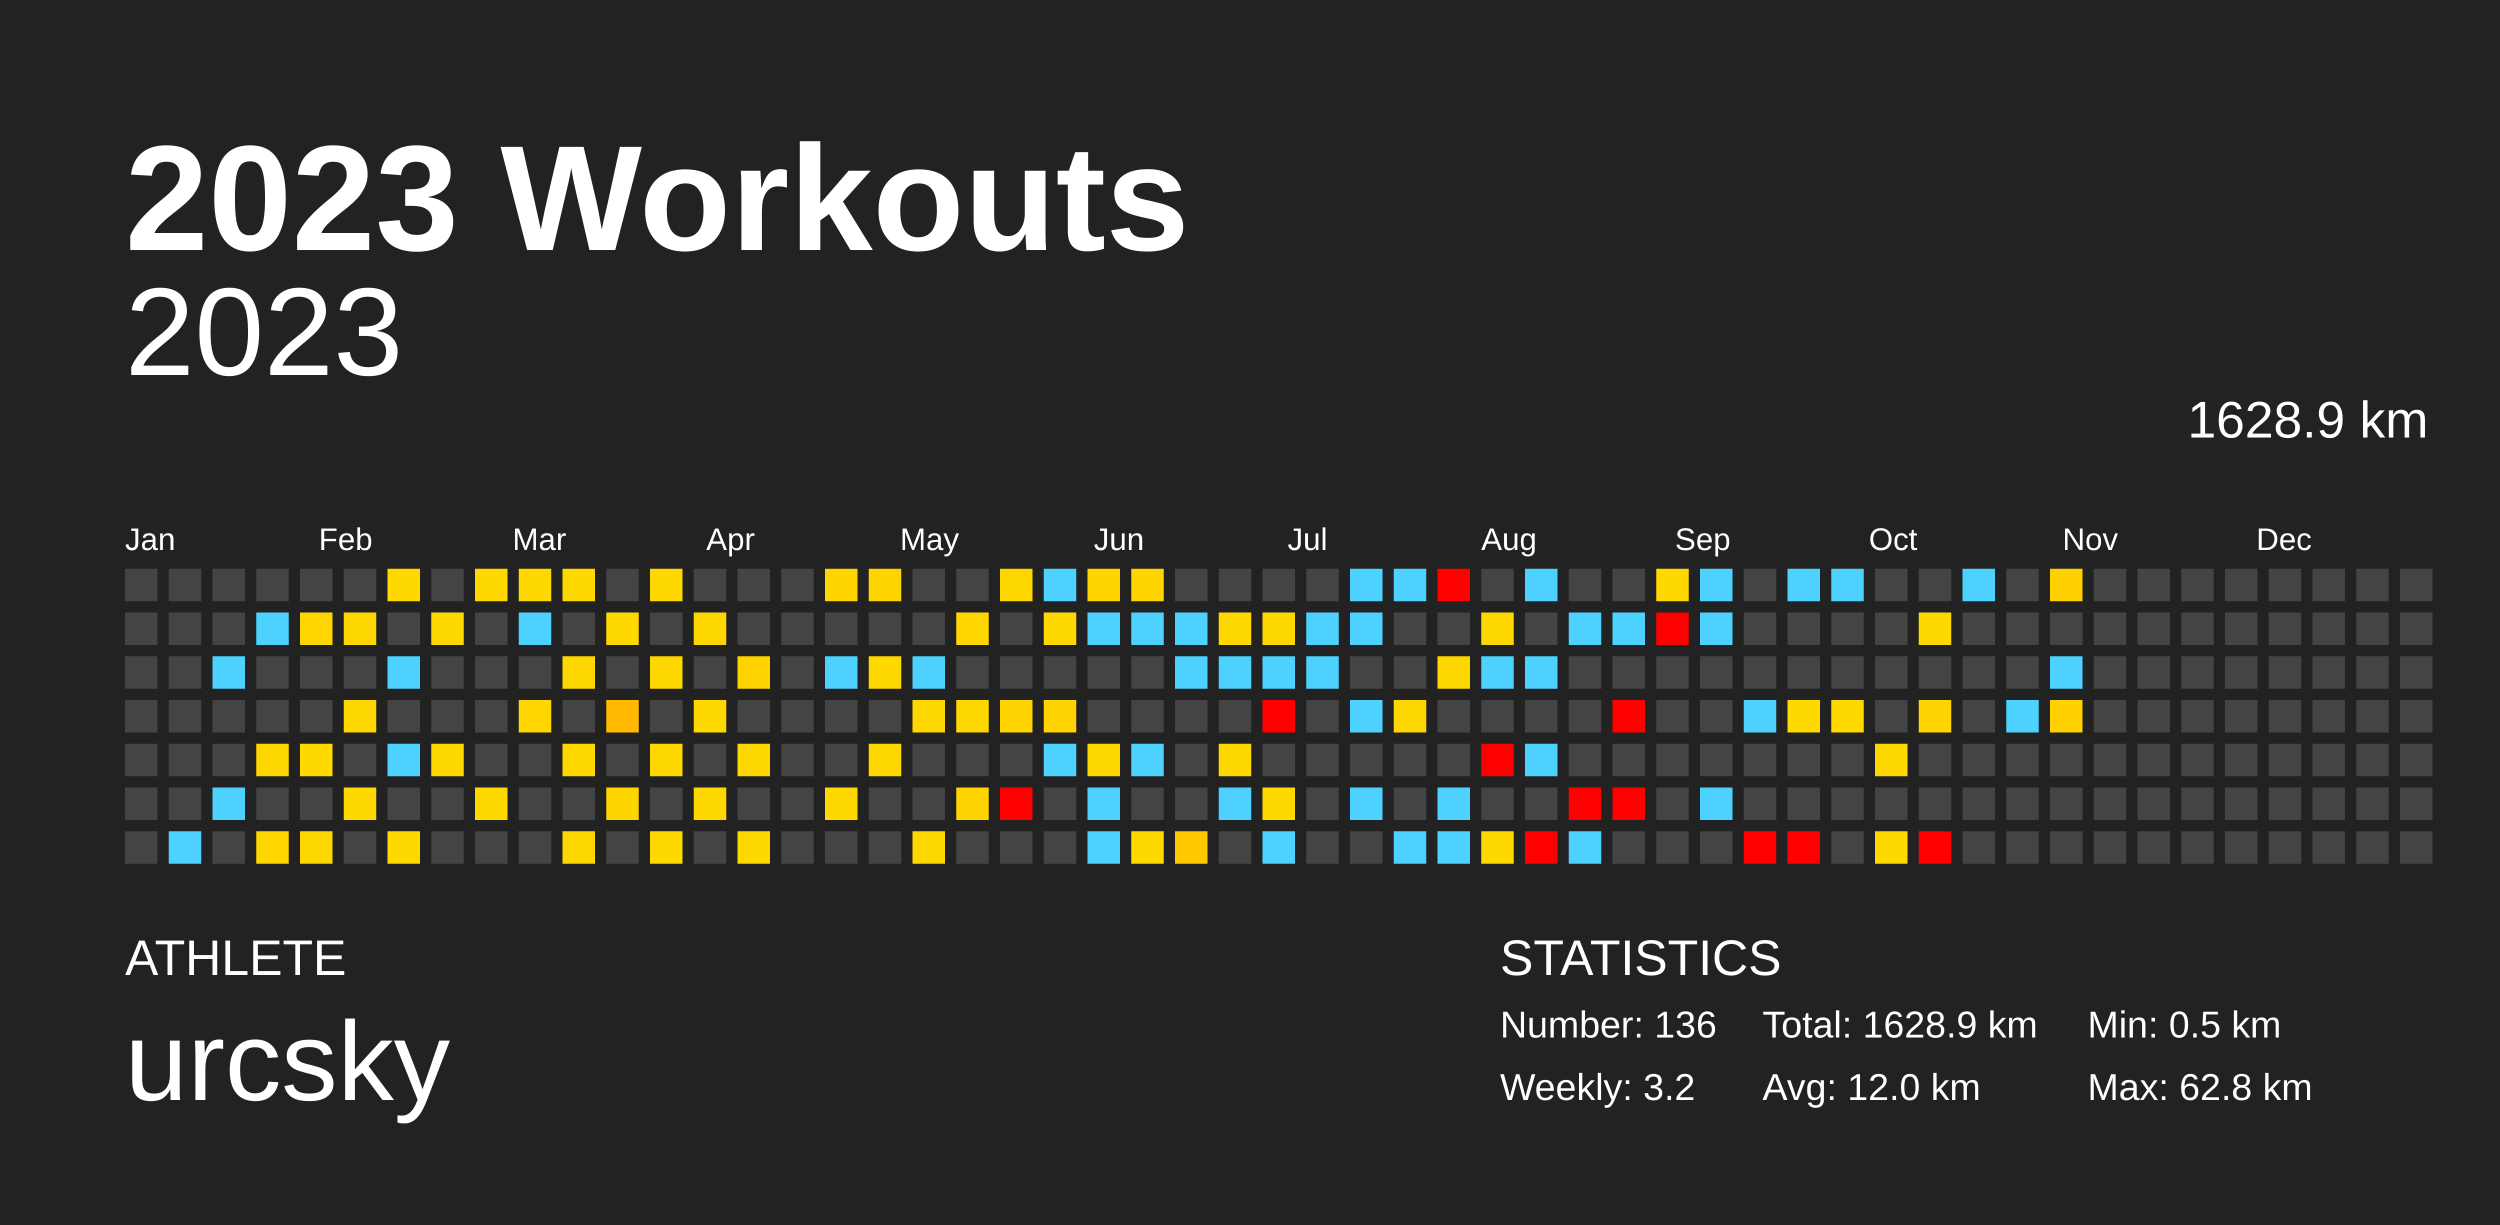
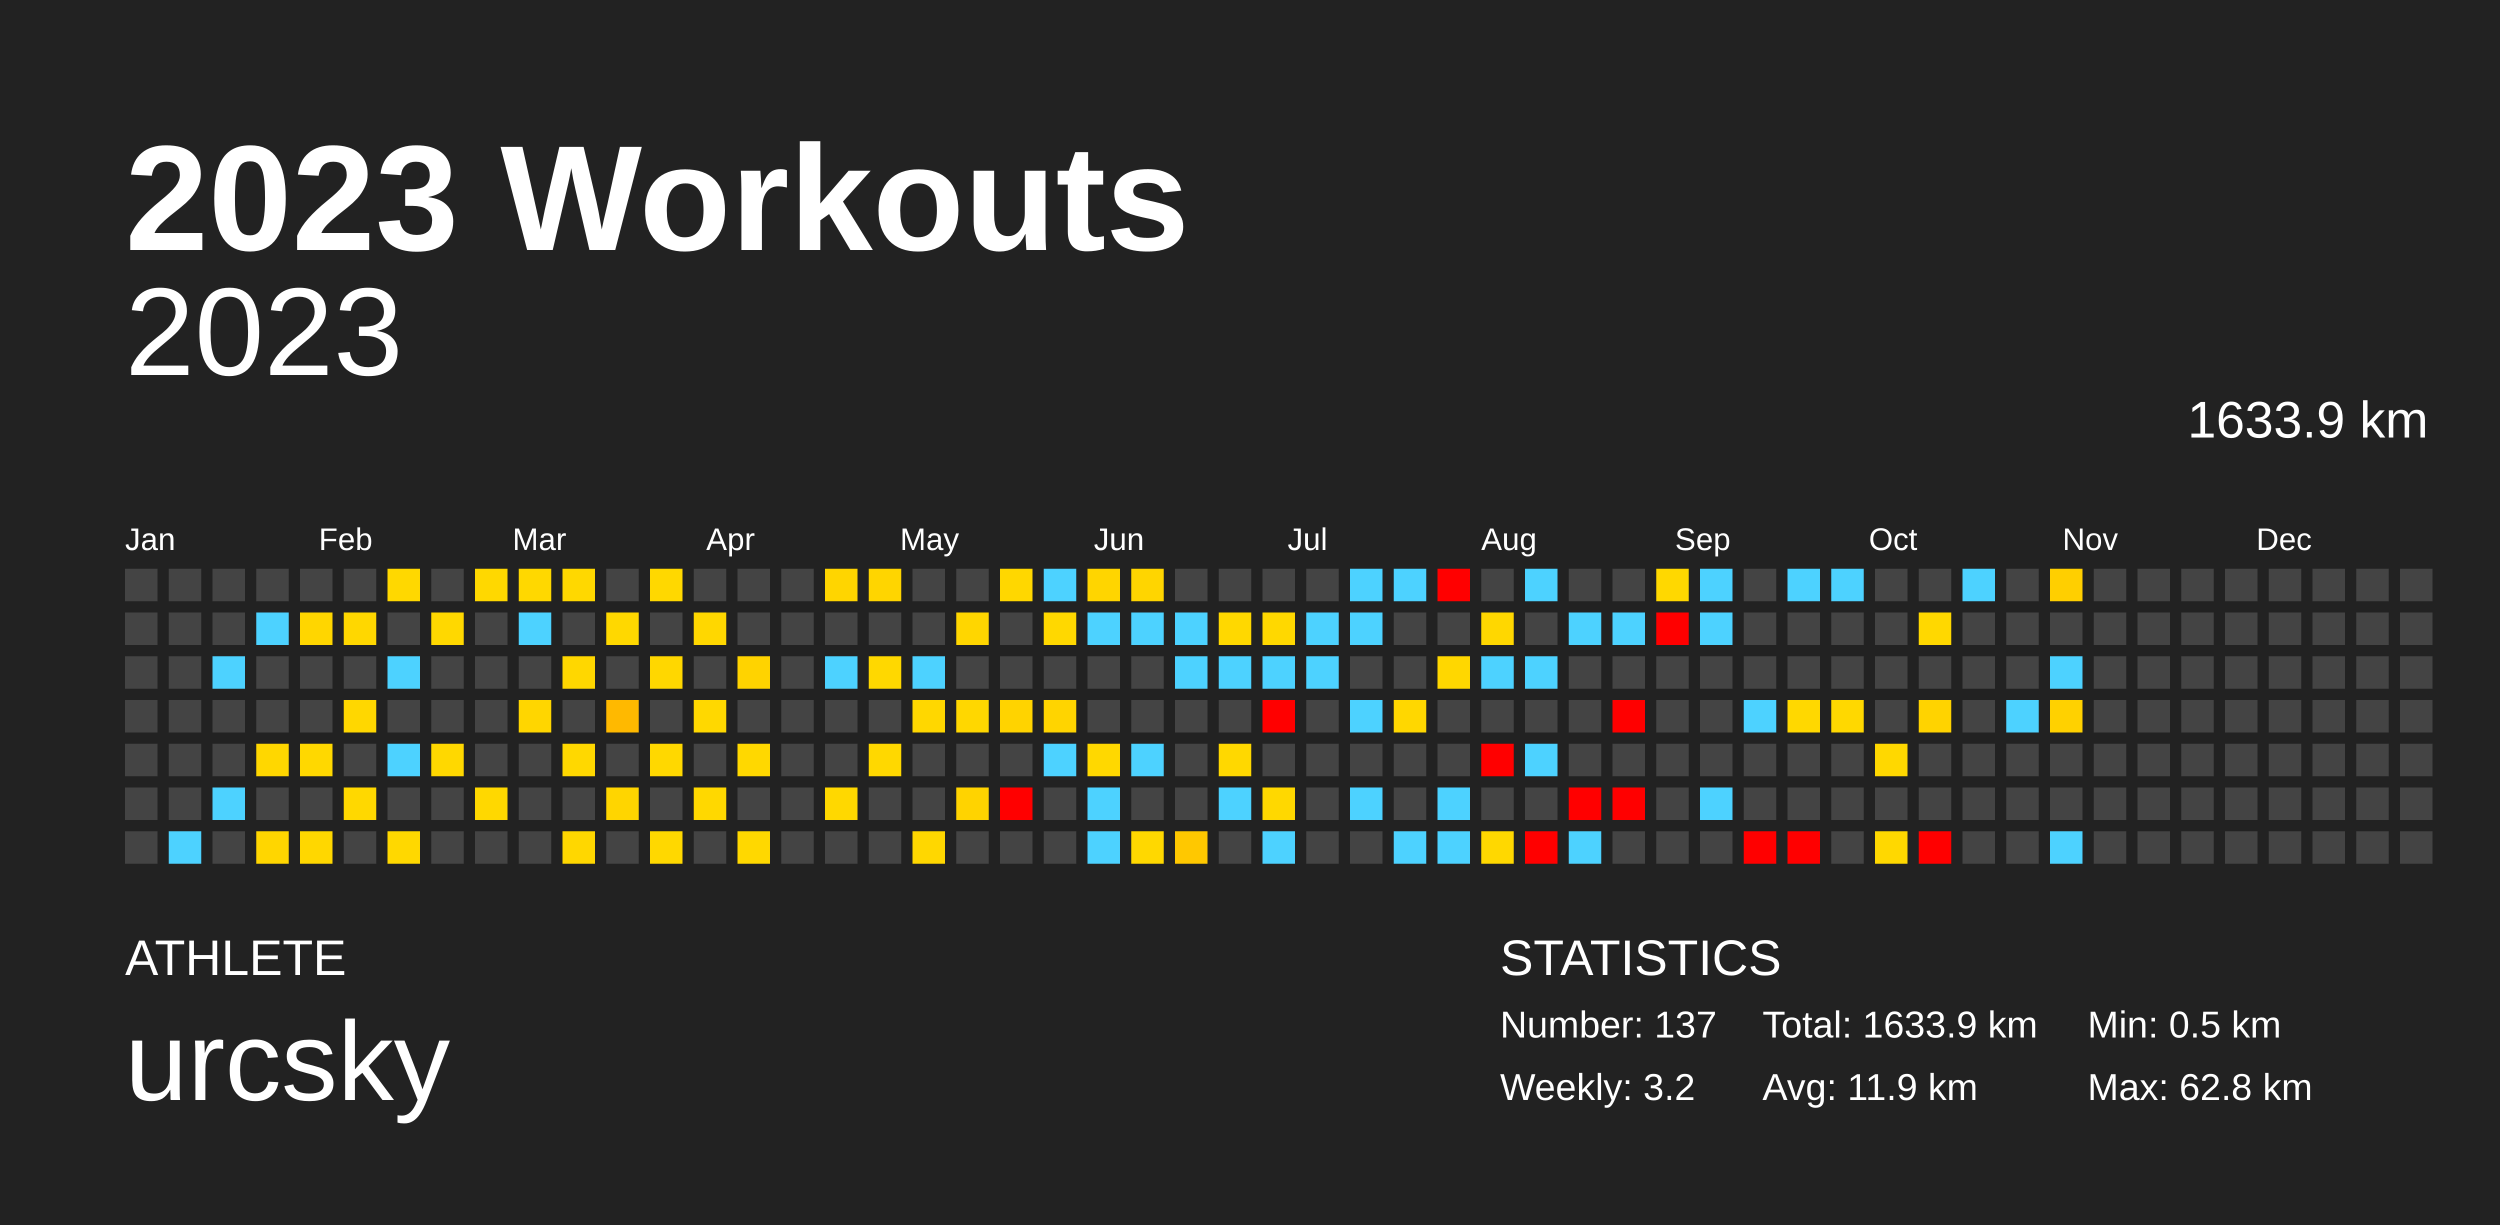
<svg xmlns="http://www.w3.org/2000/svg" baseProfile="full" height="98mm" version="1.1" viewBox="0,0,200,98" width="200mm">
  <defs />
  <rect fill="#222222" height="98" width="200" x="0" y="0" />
  <text fill="#FFFFFF" style="font-size:12px; font-family:Arial; font-weight:bold;" x="10" y="20">2023 Workouts</text>
  <text fill="#FFFFFF" style="font-size:4px; font-family:Arial" x="10" y="78">ATHLETE</text>
  <text fill="#FFFFFF" style="font-size:9px; font-family:Arial" x="10" y="88">urcsky</text>
  <text fill="#FFFFFF" style="font-size:4px; font-family:Arial" x="120" y="78">STATISTICS</text>
-   <text fill="#FFFFFF" style="font-size:3px; font-family:Arial" x="120" y="83">Number: 136</text>
+   <text fill="#FFFFFF" style="font-size:3px; font-family:Arial" x="120" y="83">Number: 137</text>
  <text fill="#FFFFFF" style="font-size:3px; font-family:Arial" x="120" y="88">Weekly: 3.2</text>
-   <text fill="#FFFFFF" style="font-size:3px; font-family:Arial" x="141" y="83">Total: 1628.9 km</text>
-   <text fill="#FFFFFF" style="font-size:3px; font-family:Arial" x="141" y="88">Avg: 12.0 km</text>
+   <text fill="#FFFFFF" style="font-size:3px; font-family:Arial" x="141" y="83">Total: 1633.9 km</text>
+   <text fill="#FFFFFF" style="font-size:3px; font-family:Arial" x="141" y="88">Avg: 11.9 km</text>
  <text fill="#FFFFFF" style="font-size:3px; font-family:Arial" x="167" y="83">Min: 0.5 km</text>
  <text fill="#FFFFFF" style="font-size:3px; font-family:Arial" x="167" y="88">Max: 62.8 km</text>
  <text alignment-baseline="hanging" fill="#FFFFFF" style="font-size:10.0px; font-family:Arial;" x="10" y="30">2023</text>
-   <text alignment-baseline="hanging" fill="#FFFFFF" style="font-size:4.125px; font-family:Arial;" x="175" y="35">1628.9 km</text>
+   <text alignment-baseline="hanging" fill="#FFFFFF" style="font-size:4.125px; font-family:Arial;" x="175" y="35">1633.9 km</text>
  <text fill="#FFFFFF" style="font-size:2.5px; font-family:Arial" x="10.0" y="44">Jan</text>
  <text fill="#FFFFFF" style="font-size:2.5px; font-family:Arial" x="25.5" y="44">Feb</text>
  <text fill="#FFFFFF" style="font-size:2.5px; font-family:Arial" x="41.0" y="44">Mar</text>
  <text fill="#FFFFFF" style="font-size:2.5px; font-family:Arial" x="56.5" y="44">Apr</text>
  <text fill="#FFFFFF" style="font-size:2.5px; font-family:Arial" x="72.0" y="44">May</text>
  <text fill="#FFFFFF" style="font-size:2.5px; font-family:Arial" x="87.5" y="44">Jun</text>
  <text fill="#FFFFFF" style="font-size:2.5px; font-family:Arial" x="103.0" y="44">Jul</text>
  <text fill="#FFFFFF" style="font-size:2.5px; font-family:Arial" x="118.5" y="44">Aug</text>
  <text fill="#FFFFFF" style="font-size:2.5px; font-family:Arial" x="134.0" y="44">Sep</text>
  <text fill="#FFFFFF" style="font-size:2.5px; font-family:Arial" x="149.5" y="44">Oct</text>
  <text fill="#FFFFFF" style="font-size:2.5px; font-family:Arial" x="165.0" y="44">Nov</text>
  <text fill="#FFFFFF" style="font-size:2.5px; font-family:Arial" x="180.5" y="44">Dec</text>
  <rect fill="#444444" height="2.6" width="2.6" x="10.0" y="45.5" />
  <rect fill="#444444" height="2.6" width="2.6" x="10.0" y="49.0" />
  <rect fill="#444444" height="2.6" width="2.6" x="10.0" y="52.5" />
  <rect fill="#444444" height="2.6" width="2.6" x="10.0" y="56.0" />
  <rect fill="#444444" height="2.6" width="2.6" x="10.0" y="59.5" />
  <rect fill="#444444" height="2.6" width="2.6" x="10.0" y="63.0" />
  <rect fill="#444444" height="2.6" width="2.6" x="10.0" y="66.5" />
  <rect fill="#444444" height="2.6" width="2.6" x="13.5" y="45.5" />
  <rect fill="#444444" height="2.6" width="2.6" x="13.5" y="49.0" />
  <rect fill="#444444" height="2.6" width="2.6" x="13.5" y="52.5" />
  <rect fill="#444444" height="2.6" width="2.6" x="13.5" y="56.0" />
  <rect fill="#444444" height="2.6" width="2.6" x="13.5" y="59.5" />
  <rect fill="#444444" height="2.6" width="2.6" x="13.5" y="63.0" />
  <rect fill="#4dd2ff" height="2.6" width="2.6" x="13.5" y="66.5" />
  <rect fill="#444444" height="2.6" width="2.6" x="17.0" y="45.5" />
  <rect fill="#444444" height="2.6" width="2.6" x="17.0" y="49.0" />
  <rect fill="#4dd2ff" height="2.6" width="2.6" x="17.0" y="52.5" />
  <rect fill="#444444" height="2.6" width="2.6" x="17.0" y="56.0" />
  <rect fill="#444444" height="2.6" width="2.6" x="17.0" y="59.5" />
  <rect fill="#4dd2ff" height="2.6" width="2.6" x="17.0" y="63.0" />
  <rect fill="#444444" height="2.6" width="2.6" x="17.0" y="66.5" />
  <rect fill="#444444" height="2.6" width="2.6" x="20.5" y="45.5" />
  <rect fill="#4dd2ff" height="2.6" width="2.6" x="20.5" y="49.0" />
  <rect fill="#444444" height="2.6" width="2.6" x="20.5" y="52.5" />
  <rect fill="#444444" height="2.6" width="2.6" x="20.5" y="56.0" />
  <rect fill="#ffd700" height="2.6" width="2.6" x="20.5" y="59.5" />
  <rect fill="#444444" height="2.6" width="2.6" x="20.5" y="63.0" />
  <rect fill="#ffd600" height="2.6" width="2.6" x="20.5" y="66.5" />
  <rect fill="#444444" height="2.6" width="2.6" x="24.0" y="45.5" />
  <rect fill="#ffd600" height="2.6" width="2.6" x="24.0" y="49.0" />
  <rect fill="#444444" height="2.6" width="2.6" x="24.0" y="52.5" />
  <rect fill="#444444" height="2.6" width="2.6" x="24.0" y="56.0" />
  <rect fill="#ffd800" height="2.6" width="2.6" x="24.0" y="59.5" />
  <rect fill="#444444" height="2.6" width="2.6" x="24.0" y="63.0" />
  <rect fill="#ffd700" height="2.6" width="2.6" x="24.0" y="66.5" />
  <rect fill="#444444" height="2.6" width="2.6" x="27.5" y="45.5" />
  <rect fill="#ffd700" height="2.6" width="2.6" x="27.5" y="49.0" />
  <rect fill="#444444" height="2.6" width="2.6" x="27.5" y="52.5" />
  <rect fill="#ffd700" height="2.6" width="2.6" x="27.5" y="56.0" />
  <rect fill="#444444" height="2.6" width="2.6" x="27.5" y="59.5" />
  <rect fill="#ffd800" height="2.6" width="2.6" x="27.5" y="63.0" />
  <rect fill="#444444" height="2.6" width="2.6" x="27.5" y="66.5" />
  <rect fill="#ffd800" height="2.6" width="2.6" x="31.0" y="45.5" />
  <rect fill="#444444" height="2.6" width="2.6" x="31.0" y="49.0" />
  <rect fill="#4dd2ff" height="2.6" width="2.6" x="31.0" y="52.5" />
  <rect fill="#444444" height="2.6" width="2.6" x="31.0" y="56.0" />
  <rect fill="#4dd2ff" height="2.6" width="2.6" x="31.0" y="59.5" />
  <rect fill="#444444" height="2.6" width="2.6" x="31.0" y="63.0" />
  <rect fill="#ffd800" height="2.6" width="2.6" x="31.0" y="66.5" />
  <rect fill="#444444" height="2.6" width="2.6" x="34.5" y="45.5" />
  <rect fill="#ffd800" height="2.6" width="2.6" x="34.5" y="49.0" />
  <rect fill="#444444" height="2.6" width="2.6" x="34.5" y="52.5" />
  <rect fill="#444444" height="2.6" width="2.6" x="34.5" y="56.0" />
  <rect fill="#ffd800" height="2.6" width="2.6" x="34.5" y="59.5" />
  <rect fill="#444444" height="2.6" width="2.6" x="34.5" y="63.0" />
  <rect fill="#444444" height="2.6" width="2.6" x="34.5" y="66.5" />
  <rect fill="#ffd800" height="2.6" width="2.6" x="38.0" y="45.5" />
  <rect fill="#444444" height="2.6" width="2.6" x="38.0" y="49.0" />
  <rect fill="#444444" height="2.6" width="2.6" x="38.0" y="52.5" />
  <rect fill="#444444" height="2.6" width="2.6" x="38.0" y="56.0" />
  <rect fill="#444444" height="2.6" width="2.6" x="38.0" y="59.5" />
  <rect fill="#ffd800" height="2.6" width="2.6" x="38.0" y="63.0" />
  <rect fill="#444444" height="2.6" width="2.6" x="38.0" y="66.5" />
  <rect fill="#ffd800" height="2.6" width="2.6" x="41.5" y="45.5" />
  <rect fill="#4dd2ff" height="2.6" width="2.6" x="41.5" y="49.0" />
  <rect fill="#444444" height="2.6" width="2.6" x="41.5" y="52.5" />
  <rect fill="#ffd600" height="2.6" width="2.6" x="41.5" y="56.0" />
  <rect fill="#444444" height="2.6" width="2.6" x="41.5" y="59.5" />
  <rect fill="#444444" height="2.6" width="2.6" x="41.5" y="63.0" />
  <rect fill="#444444" height="2.6" width="2.6" x="41.5" y="66.5" />
  <rect fill="#ffd800" height="2.6" width="2.6" x="45.0" y="45.5" />
  <rect fill="#444444" height="2.6" width="2.6" x="45.0" y="49.0" />
  <rect fill="#ffd700" height="2.6" width="2.6" x="45.0" y="52.5" />
  <rect fill="#444444" height="2.6" width="2.6" x="45.0" y="56.0" />
  <rect fill="#ffd800" height="2.6" width="2.6" x="45.0" y="59.5" />
  <rect fill="#444444" height="2.6" width="2.6" x="45.0" y="63.0" />
  <rect fill="#ffd700" height="2.6" width="2.6" x="45.0" y="66.5" />
  <rect fill="#444444" height="2.6" width="2.6" x="48.5" y="45.5" />
  <rect fill="#ffd800" height="2.6" width="2.6" x="48.5" y="49.0" />
  <rect fill="#444444" height="2.6" width="2.6" x="48.5" y="52.5" />
  <rect fill="#ffb900" height="2.6" width="2.6" x="48.5" y="56.0" />
  <rect fill="#444444" height="2.6" width="2.6" x="48.5" y="59.5" />
  <rect fill="#ffd500" height="2.6" width="2.6" x="48.5" y="63.0" />
  <rect fill="#444444" height="2.6" width="2.6" x="48.5" y="66.5" />
  <rect fill="#ffd800" height="2.6" width="2.6" x="52.0" y="45.5" />
  <rect fill="#444444" height="2.6" width="2.6" x="52.0" y="49.0" />
  <rect fill="#ffd700" height="2.6" width="2.6" x="52.0" y="52.5" />
  <rect fill="#444444" height="2.6" width="2.6" x="52.0" y="56.0" />
  <rect fill="#ffd800" height="2.6" width="2.6" x="52.0" y="59.5" />
  <rect fill="#444444" height="2.6" width="2.6" x="52.0" y="63.0" />
  <rect fill="#ffd800" height="2.6" width="2.6" x="52.0" y="66.5" />
  <rect fill="#444444" height="2.6" width="2.6" x="55.5" y="45.5" />
  <rect fill="#ffd700" height="2.6" width="2.6" x="55.5" y="49.0" />
  <rect fill="#444444" height="2.6" width="2.6" x="55.5" y="52.5" />
  <rect fill="#ffd800" height="2.6" width="2.6" x="55.5" y="56.0" />
  <rect fill="#444444" height="2.6" width="2.6" x="55.5" y="59.5" />
  <rect fill="#ffd800" height="2.6" width="2.6" x="55.5" y="63.0" />
  <rect fill="#444444" height="2.6" width="2.6" x="55.5" y="66.5" />
  <rect fill="#444444" height="2.6" width="2.6" x="59.0" y="45.5" />
  <rect fill="#444444" height="2.6" width="2.6" x="59.0" y="49.0" />
  <rect fill="#ffd300" height="2.6" width="2.6" x="59.0" y="52.5" />
  <rect fill="#444444" height="2.6" width="2.6" x="59.0" y="56.0" />
  <rect fill="#ffd800" height="2.6" width="2.6" x="59.0" y="59.5" />
  <rect fill="#444444" height="2.6" width="2.6" x="59.0" y="63.0" />
  <rect fill="#ffd800" height="2.6" width="2.6" x="59.0" y="66.5" />
  <rect fill="#444444" height="2.6" width="2.6" x="62.5" y="45.5" />
  <rect fill="#444444" height="2.6" width="2.6" x="62.5" y="49.0" />
  <rect fill="#444444" height="2.6" width="2.6" x="62.5" y="52.5" />
  <rect fill="#444444" height="2.6" width="2.6" x="62.5" y="56.0" />
  <rect fill="#444444" height="2.6" width="2.6" x="62.5" y="59.5" />
  <rect fill="#444444" height="2.6" width="2.6" x="62.5" y="63.0" />
  <rect fill="#444444" height="2.6" width="2.6" x="62.5" y="66.5" />
  <rect fill="#ffd500" height="2.6" width="2.6" x="66.0" y="45.5" />
  <rect fill="#444444" height="2.6" width="2.6" x="66.0" y="49.0" />
  <rect fill="#4dd2ff" height="2.6" width="2.6" x="66.0" y="52.5" />
  <rect fill="#444444" height="2.6" width="2.6" x="66.0" y="56.0" />
  <rect fill="#444444" height="2.6" width="2.6" x="66.0" y="59.5" />
  <rect fill="#ffd800" height="2.6" width="2.6" x="66.0" y="63.0" />
  <rect fill="#444444" height="2.6" width="2.6" x="66.0" y="66.5" />
  <rect fill="#ffd500" height="2.6" width="2.6" x="69.5" y="45.5" />
  <rect fill="#444444" height="2.6" width="2.6" x="69.5" y="49.0" />
  <rect fill="#ffd800" height="2.6" width="2.6" x="69.5" y="52.5" />
  <rect fill="#444444" height="2.6" width="2.6" x="69.5" y="56.0" />
  <rect fill="#ffd800" height="2.6" width="2.6" x="69.5" y="59.5" />
  <rect fill="#444444" height="2.6" width="2.6" x="69.5" y="63.0" />
  <rect fill="#444444" height="2.6" width="2.6" x="69.5" y="66.5" />
  <rect fill="#444444" height="2.6" width="2.6" x="73.0" y="45.5" />
  <rect fill="#444444" height="2.6" width="2.6" x="73.0" y="49.0" />
  <rect fill="#4dd2ff" height="2.6" width="2.6" x="73.0" y="52.5" />
  <rect fill="#ffd700" height="2.6" width="2.6" x="73.0" y="56.0" />
  <rect fill="#444444" height="2.6" width="2.6" x="73.0" y="59.5" />
  <rect fill="#444444" height="2.6" width="2.6" x="73.0" y="63.0" />
  <rect fill="#ffd700" height="2.6" width="2.6" x="73.0" y="66.5" />
  <rect fill="#444444" height="2.6" width="2.6" x="76.5" y="45.5" />
  <rect fill="#ffd600" height="2.6" width="2.6" x="76.5" y="49.0" />
  <rect fill="#444444" height="2.6" width="2.6" x="76.5" y="52.5" />
  <rect fill="#ffd700" height="2.6" width="2.6" x="76.5" y="56.0" />
  <rect fill="#444444" height="2.6" width="2.6" x="76.5" y="59.5" />
  <rect fill="#ffd300" height="2.6" width="2.6" x="76.5" y="63.0" />
  <rect fill="#444444" height="2.6" width="2.6" x="76.5" y="66.5" />
  <rect fill="#ffd700" height="2.6" width="2.6" x="80.0" y="45.5" />
  <rect fill="#444444" height="2.6" width="2.6" x="80.0" y="49.0" />
  <rect fill="#444444" height="2.6" width="2.6" x="80.0" y="52.5" />
  <rect fill="#ffd300" height="2.6" width="2.6" x="80.0" y="56.0" />
  <rect fill="#444444" height="2.6" width="2.6" x="80.0" y="59.5" />
  <rect fill="red" height="2.6" width="2.6" x="80.0" y="63.0" />
  <rect fill="#444444" height="2.6" width="2.6" x="80.0" y="66.5" />
  <rect fill="#4dd2ff" height="2.6" width="2.6" x="83.5" y="45.5" />
  <rect fill="#ffd800" height="2.6" width="2.6" x="83.5" y="49.0" />
  <rect fill="#444444" height="2.6" width="2.6" x="83.5" y="52.5" />
  <rect fill="#ffd400" height="2.6" width="2.6" x="83.5" y="56.0" />
  <rect fill="#4dd2ff" height="2.6" width="2.6" x="83.5" y="59.5" />
  <rect fill="#444444" height="2.6" width="2.6" x="83.5" y="63.0" />
  <rect fill="#444444" height="2.6" width="2.6" x="83.5" y="66.5" />
  <rect fill="#ffd500" height="2.6" width="2.6" x="87.0" y="45.5" />
  <rect fill="#4dd2ff" height="2.6" width="2.6" x="87.0" y="49.0" />
  <rect fill="#444444" height="2.6" width="2.6" x="87.0" y="52.5" />
  <rect fill="#444444" height="2.6" width="2.6" x="87.0" y="56.0" />
  <rect fill="#ffd800" height="2.6" width="2.6" x="87.0" y="59.5" />
  <rect fill="#4dd2ff" height="2.6" width="2.6" x="87.0" y="63.0" />
  <rect fill="#4dd2ff" height="2.6" width="2.6" x="87.0" y="66.5" />
  <rect fill="#ffd500" height="2.6" width="2.6" x="90.5" y="45.5" />
  <rect fill="#4dd2ff" height="2.6" width="2.6" x="90.5" y="49.0" />
  <rect fill="#444444" height="2.6" width="2.6" x="90.5" y="52.5" />
  <rect fill="#444444" height="2.6" width="2.6" x="90.5" y="56.0" />
  <rect fill="#4dd2ff" height="2.6" width="2.6" x="90.5" y="59.5" />
  <rect fill="#444444" height="2.6" width="2.6" x="90.5" y="63.0" />
  <rect fill="#ffd800" height="2.6" width="2.6" x="90.5" y="66.5" />
  <rect fill="#444444" height="2.6" width="2.6" x="94.0" y="45.5" />
  <rect fill="#4dd2ff" height="2.6" width="2.6" x="94.0" y="49.0" />
  <rect fill="#4dd2ff" height="2.6" width="2.6" x="94.0" y="52.5" />
  <rect fill="#444444" height="2.6" width="2.6" x="94.0" y="56.0" />
  <rect fill="#444444" height="2.6" width="2.6" x="94.0" y="59.5" />
  <rect fill="#444444" height="2.6" width="2.6" x="94.0" y="63.0" />
  <rect fill="#ffc800" height="2.6" width="2.6" x="94.0" y="66.5" />
  <rect fill="#444444" height="2.6" width="2.6" x="97.5" y="45.5" />
  <rect fill="#ffd800" height="2.6" width="2.6" x="97.5" y="49.0" />
  <rect fill="#4dd2ff" height="2.6" width="2.6" x="97.5" y="52.5" />
  <rect fill="#444444" height="2.6" width="2.6" x="97.5" y="56.0" />
  <rect fill="#ffd800" height="2.6" width="2.6" x="97.5" y="59.5" />
  <rect fill="#4dd2ff" height="2.6" width="2.6" x="97.5" y="63.0" />
  <rect fill="#444444" height="2.6" width="2.6" x="97.5" y="66.5" />
  <rect fill="#444444" height="2.6" width="2.6" x="101.0" y="45.5" />
  <rect fill="#ffd800" height="2.6" width="2.6" x="101.0" y="49.0" />
  <rect fill="#4dd2ff" height="2.6" width="2.6" x="101.0" y="52.5" />
  <rect fill="red" height="2.6" width="2.6" x="101.0" y="56.0" />
  <rect fill="#444444" height="2.6" width="2.6" x="101.0" y="59.5" />
  <rect fill="#ffd800" height="2.6" width="2.6" x="101.0" y="63.0" />
  <rect fill="#4dd2ff" height="2.6" width="2.6" x="101.0" y="66.5" />
  <rect fill="#444444" height="2.6" width="2.6" x="104.5" y="45.5" />
  <rect fill="#4dd2ff" height="2.6" width="2.6" x="104.5" y="49.0" />
  <rect fill="#4dd2ff" height="2.6" width="2.6" x="104.5" y="52.5" />
  <rect fill="#444444" height="2.6" width="2.6" x="104.5" y="56.0" />
  <rect fill="#444444" height="2.6" width="2.6" x="104.5" y="59.5" />
  <rect fill="#444444" height="2.6" width="2.6" x="104.5" y="63.0" />
  <rect fill="#444444" height="2.6" width="2.6" x="104.5" y="66.5" />
  <rect fill="#4dd2ff" height="2.6" width="2.6" x="108.0" y="45.5" />
  <rect fill="#4dd2ff" height="2.6" width="2.6" x="108.0" y="49.0" />
  <rect fill="#444444" height="2.6" width="2.6" x="108.0" y="52.5" />
  <rect fill="#4dd2ff" height="2.6" width="2.6" x="108.0" y="56.0" />
  <rect fill="#444444" height="2.6" width="2.6" x="108.0" y="59.5" />
  <rect fill="#4dd2ff" height="2.6" width="2.6" x="108.0" y="63.0" />
  <rect fill="#444444" height="2.6" width="2.6" x="108.0" y="66.5" />
  <rect fill="#4dd2ff" height="2.6" width="2.6" x="111.5" y="45.5" />
  <rect fill="#444444" height="2.6" width="2.6" x="111.5" y="49.0" />
  <rect fill="#444444" height="2.6" width="2.6" x="111.5" y="52.5" />
  <rect fill="#ffd700" height="2.6" width="2.6" x="111.5" y="56.0" />
  <rect fill="#444444" height="2.6" width="2.6" x="111.5" y="59.5" />
  <rect fill="#444444" height="2.6" width="2.6" x="111.5" y="63.0" />
  <rect fill="#4dd2ff" height="2.6" width="2.6" x="111.5" y="66.5" />
  <rect fill="red" height="2.6" width="2.6" x="115.0" y="45.5" />
  <rect fill="#444444" height="2.6" width="2.6" x="115.0" y="49.0" />
  <rect fill="#ffd700" height="2.6" width="2.6" x="115.0" y="52.5" />
  <rect fill="#444444" height="2.6" width="2.6" x="115.0" y="56.0" />
  <rect fill="#444444" height="2.6" width="2.6" x="115.0" y="59.5" />
  <rect fill="#4dd2ff" height="2.6" width="2.6" x="115.0" y="63.0" />
  <rect fill="#4dd2ff" height="2.6" width="2.6" x="115.0" y="66.5" />
  <rect fill="#444444" height="2.6" width="2.6" x="118.5" y="45.5" />
  <rect fill="#ffd700" height="2.6" width="2.6" x="118.5" y="49.0" />
  <rect fill="#4dd2ff" height="2.6" width="2.6" x="118.5" y="52.5" />
  <rect fill="#444444" height="2.6" width="2.6" x="118.5" y="56.0" />
  <rect fill="red" height="2.6" width="2.6" x="118.5" y="59.5" />
  <rect fill="#444444" height="2.6" width="2.6" x="118.5" y="63.0" />
  <rect fill="#ffd800" height="2.6" width="2.6" x="118.5" y="66.5" />
  <rect fill="#4dd2ff" height="2.6" width="2.6" x="122.0" y="45.5" />
  <rect fill="#444444" height="2.6" width="2.6" x="122.0" y="49.0" />
  <rect fill="#4dd2ff" height="2.6" width="2.6" x="122.0" y="52.5" />
  <rect fill="#444444" height="2.6" width="2.6" x="122.0" y="56.0" />
  <rect fill="#4dd2ff" height="2.6" width="2.6" x="122.0" y="59.5" />
  <rect fill="#444444" height="2.6" width="2.6" x="122.0" y="63.0" />
  <rect fill="red" height="2.6" width="2.6" x="122.0" y="66.5" />
  <rect fill="#444444" height="2.6" width="2.6" x="125.5" y="45.5" />
  <rect fill="#4dd2ff" height="2.6" width="2.6" x="125.5" y="49.0" />
  <rect fill="#444444" height="2.6" width="2.6" x="125.5" y="52.5" />
  <rect fill="#444444" height="2.6" width="2.6" x="125.5" y="56.0" />
  <rect fill="#444444" height="2.6" width="2.6" x="125.5" y="59.5" />
  <rect fill="red" height="2.6" width="2.6" x="125.5" y="63.0" />
  <rect fill="#4dd2ff" height="2.6" width="2.6" x="125.5" y="66.5" />
  <rect fill="#444444" height="2.6" width="2.6" x="129.0" y="45.5" />
  <rect fill="#4dd2ff" height="2.6" width="2.6" x="129.0" y="49.0" />
  <rect fill="#444444" height="2.6" width="2.6" x="129.0" y="52.5" />
  <rect fill="red" height="2.6" width="2.6" x="129.0" y="56.0" />
  <rect fill="#444444" height="2.6" width="2.6" x="129.0" y="59.5" />
  <rect fill="red" height="2.6" width="2.6" x="129.0" y="63.0" />
  <rect fill="#444444" height="2.6" width="2.6" x="129.0" y="66.5" />
  <rect fill="#ffd800" height="2.6" width="2.6" x="132.5" y="45.5" />
  <rect fill="red" height="2.6" width="2.6" x="132.5" y="49.0" />
  <rect fill="#444444" height="2.6" width="2.6" x="132.5" y="52.5" />
  <rect fill="#444444" height="2.6" width="2.6" x="132.5" y="56.0" />
  <rect fill="#444444" height="2.6" width="2.6" x="132.5" y="59.5" />
  <rect fill="#444444" height="2.6" width="2.6" x="132.5" y="63.0" />
  <rect fill="#444444" height="2.6" width="2.6" x="132.5" y="66.5" />
  <rect fill="#4dd2ff" height="2.6" width="2.6" x="136.0" y="45.5" />
  <rect fill="#4dd2ff" height="2.6" width="2.6" x="136.0" y="49.0" />
  <rect fill="#444444" height="2.6" width="2.6" x="136.0" y="52.5" />
  <rect fill="#444444" height="2.6" width="2.6" x="136.0" y="56.0" />
  <rect fill="#444444" height="2.6" width="2.6" x="136.0" y="59.5" />
  <rect fill="#4dd2ff" height="2.6" width="2.6" x="136.0" y="63.0" />
  <rect fill="#444444" height="2.6" width="2.6" x="136.0" y="66.5" />
  <rect fill="#444444" height="2.6" width="2.6" x="139.5" y="45.5" />
  <rect fill="#444444" height="2.6" width="2.6" x="139.5" y="49.0" />
  <rect fill="#444444" height="2.6" width="2.6" x="139.5" y="52.5" />
  <rect fill="#4dd2ff" height="2.6" width="2.6" x="139.5" y="56.0" />
  <rect fill="#444444" height="2.6" width="2.6" x="139.5" y="59.5" />
  <rect fill="#444444" height="2.6" width="2.6" x="139.5" y="63.0" />
  <rect fill="red" height="2.6" width="2.6" x="139.5" y="66.5" />
  <rect fill="#4dd2ff" height="2.6" width="2.6" x="143.0" y="45.5" />
  <rect fill="#444444" height="2.6" width="2.6" x="143.0" y="49.0" />
  <rect fill="#444444" height="2.6" width="2.6" x="143.0" y="52.5" />
  <rect fill="#ffd800" height="2.6" width="2.6" x="143.0" y="56.0" />
  <rect fill="#444444" height="2.6" width="2.6" x="143.0" y="59.5" />
  <rect fill="#444444" height="2.6" width="2.6" x="143.0" y="63.0" />
  <rect fill="red" height="2.6" width="2.6" x="143.0" y="66.5" />
  <rect fill="#4dd2ff" height="2.6" width="2.6" x="146.5" y="45.5" />
  <rect fill="#444444" height="2.6" width="2.6" x="146.5" y="49.0" />
  <rect fill="#444444" height="2.6" width="2.6" x="146.5" y="52.5" />
  <rect fill="#ffd800" height="2.6" width="2.6" x="146.5" y="56.0" />
  <rect fill="#444444" height="2.6" width="2.6" x="146.5" y="59.5" />
  <rect fill="#444444" height="2.6" width="2.6" x="146.5" y="63.0" />
  <rect fill="#444444" height="2.6" width="2.6" x="146.5" y="66.5" />
  <rect fill="#444444" height="2.6" width="2.6" x="150.0" y="45.5" />
  <rect fill="#444444" height="2.6" width="2.6" x="150.0" y="49.0" />
  <rect fill="#444444" height="2.6" width="2.6" x="150.0" y="52.5" />
  <rect fill="#444444" height="2.6" width="2.6" x="150.0" y="56.0" />
  <rect fill="#ffd800" height="2.6" width="2.6" x="150.0" y="59.5" />
  <rect fill="#444444" height="2.6" width="2.6" x="150.0" y="63.0" />
  <rect fill="#ffd800" height="2.6" width="2.6" x="150.0" y="66.5" />
  <rect fill="#444444" height="2.6" width="2.6" x="153.5" y="45.5" />
  <rect fill="#ffd800" height="2.6" width="2.6" x="153.5" y="49.0" />
  <rect fill="#444444" height="2.6" width="2.6" x="153.5" y="52.5" />
  <rect fill="#ffd300" height="2.6" width="2.6" x="153.5" y="56.0" />
  <rect fill="#444444" height="2.6" width="2.6" x="153.5" y="59.5" />
  <rect fill="#444444" height="2.6" width="2.6" x="153.5" y="63.0" />
  <rect fill="red" height="2.6" width="2.6" x="153.5" y="66.5" />
  <rect fill="#4dd2ff" height="2.6" width="2.6" x="157.0" y="45.5" />
  <rect fill="#444444" height="2.6" width="2.6" x="157.0" y="49.0" />
  <rect fill="#444444" height="2.6" width="2.6" x="157.0" y="52.5" />
  <rect fill="#444444" height="2.6" width="2.6" x="157.0" y="56.0" />
  <rect fill="#444444" height="2.6" width="2.6" x="157.0" y="59.5" />
  <rect fill="#444444" height="2.6" width="2.6" x="157.0" y="63.0" />
  <rect fill="#444444" height="2.6" width="2.6" x="157.0" y="66.5" />
  <rect fill="#444444" height="2.6" width="2.6" x="160.5" y="45.5" />
  <rect fill="#444444" height="2.6" width="2.6" x="160.5" y="49.0" />
  <rect fill="#444444" height="2.6" width="2.6" x="160.5" y="52.5" />
  <rect fill="#4dd2ff" height="2.6" width="2.6" x="160.5" y="56.0" />
  <rect fill="#444444" height="2.6" width="2.6" x="160.5" y="59.5" />
  <rect fill="#444444" height="2.6" width="2.6" x="160.5" y="63.0" />
  <rect fill="#444444" height="2.6" width="2.6" x="160.5" y="66.5" />
  <rect fill="#ffcf00" height="2.6" width="2.6" x="164.0" y="45.5" />
  <rect fill="#444444" height="2.6" width="2.6" x="164.0" y="49.0" />
  <rect fill="#4dd2ff" height="2.6" width="2.6" x="164.0" y="52.5" />
  <rect fill="#ffd100" height="2.6" width="2.6" x="164.0" y="56.0" />
  <rect fill="#444444" height="2.6" width="2.6" x="164.0" y="59.5" />
  <rect fill="#444444" height="2.6" width="2.6" x="164.0" y="63.0" />
-   <rect fill="#444444" height="2.6" width="2.6" x="164.0" y="66.5" />
+   <rect fill="#4dd2ff" height="2.6" width="2.6" x="164.0" y="66.5" />
  <rect fill="#444444" height="2.6" width="2.6" x="167.5" y="45.5" />
  <rect fill="#444444" height="2.6" width="2.6" x="167.5" y="49.0" />
  <rect fill="#444444" height="2.6" width="2.6" x="167.5" y="52.5" />
  <rect fill="#444444" height="2.6" width="2.6" x="167.5" y="56.0" />
  <rect fill="#444444" height="2.6" width="2.6" x="167.5" y="59.5" />
  <rect fill="#444444" height="2.6" width="2.6" x="167.5" y="63.0" />
  <rect fill="#444444" height="2.6" width="2.6" x="167.5" y="66.5" />
  <rect fill="#444444" height="2.6" width="2.6" x="171.0" y="45.5" />
  <rect fill="#444444" height="2.6" width="2.6" x="171.0" y="49.0" />
  <rect fill="#444444" height="2.6" width="2.6" x="171.0" y="52.5" />
  <rect fill="#444444" height="2.6" width="2.6" x="171.0" y="56.0" />
  <rect fill="#444444" height="2.6" width="2.6" x="171.0" y="59.5" />
  <rect fill="#444444" height="2.6" width="2.6" x="171.0" y="63.0" />
  <rect fill="#444444" height="2.6" width="2.6" x="171.0" y="66.5" />
  <rect fill="#444444" height="2.6" width="2.6" x="174.5" y="45.5" />
  <rect fill="#444444" height="2.6" width="2.6" x="174.5" y="49.0" />
  <rect fill="#444444" height="2.6" width="2.6" x="174.5" y="52.5" />
  <rect fill="#444444" height="2.6" width="2.6" x="174.5" y="56.0" />
  <rect fill="#444444" height="2.6" width="2.6" x="174.5" y="59.5" />
  <rect fill="#444444" height="2.6" width="2.6" x="174.5" y="63.0" />
  <rect fill="#444444" height="2.6" width="2.6" x="174.5" y="66.5" />
  <rect fill="#444444" height="2.6" width="2.6" x="178.0" y="45.5" />
  <rect fill="#444444" height="2.6" width="2.6" x="178.0" y="49.0" />
  <rect fill="#444444" height="2.6" width="2.6" x="178.0" y="52.5" />
  <rect fill="#444444" height="2.6" width="2.6" x="178.0" y="56.0" />
  <rect fill="#444444" height="2.6" width="2.6" x="178.0" y="59.5" />
  <rect fill="#444444" height="2.6" width="2.6" x="178.0" y="63.0" />
  <rect fill="#444444" height="2.6" width="2.6" x="178.0" y="66.5" />
  <rect fill="#444444" height="2.6" width="2.6" x="181.5" y="45.5" />
  <rect fill="#444444" height="2.6" width="2.6" x="181.5" y="49.0" />
  <rect fill="#444444" height="2.6" width="2.6" x="181.5" y="52.5" />
  <rect fill="#444444" height="2.6" width="2.6" x="181.5" y="56.0" />
  <rect fill="#444444" height="2.6" width="2.6" x="181.5" y="59.5" />
  <rect fill="#444444" height="2.6" width="2.6" x="181.5" y="63.0" />
  <rect fill="#444444" height="2.6" width="2.6" x="181.5" y="66.5" />
  <rect fill="#444444" height="2.6" width="2.6" x="185.0" y="45.5" />
  <rect fill="#444444" height="2.6" width="2.6" x="185.0" y="49.0" />
  <rect fill="#444444" height="2.6" width="2.6" x="185.0" y="52.5" />
  <rect fill="#444444" height="2.6" width="2.6" x="185.0" y="56.0" />
  <rect fill="#444444" height="2.6" width="2.6" x="185.0" y="59.5" />
  <rect fill="#444444" height="2.6" width="2.6" x="185.0" y="63.0" />
  <rect fill="#444444" height="2.6" width="2.6" x="185.0" y="66.5" />
  <rect fill="#444444" height="2.6" width="2.6" x="188.5" y="45.5" />
  <rect fill="#444444" height="2.6" width="2.6" x="188.5" y="49.0" />
  <rect fill="#444444" height="2.6" width="2.6" x="188.5" y="52.5" />
  <rect fill="#444444" height="2.6" width="2.6" x="188.5" y="56.0" />
  <rect fill="#444444" height="2.6" width="2.6" x="188.5" y="59.5" />
  <rect fill="#444444" height="2.6" width="2.6" x="188.5" y="63.0" />
  <rect fill="#444444" height="2.6" width="2.6" x="188.5" y="66.5" />
  <rect fill="#444444" height="2.6" width="2.6" x="192.0" y="45.5" />
  <rect fill="#444444" height="2.6" width="2.6" x="192.0" y="49.0" />
  <rect fill="#444444" height="2.6" width="2.6" x="192.0" y="52.5" />
  <rect fill="#444444" height="2.6" width="2.6" x="192.0" y="56.0" />
  <rect fill="#444444" height="2.6" width="2.6" x="192.0" y="59.5" />
  <rect fill="#444444" height="2.6" width="2.6" x="192.0" y="63.0" />
  <rect fill="#444444" height="2.6" width="2.6" x="192.0" y="66.5" />
</svg>
